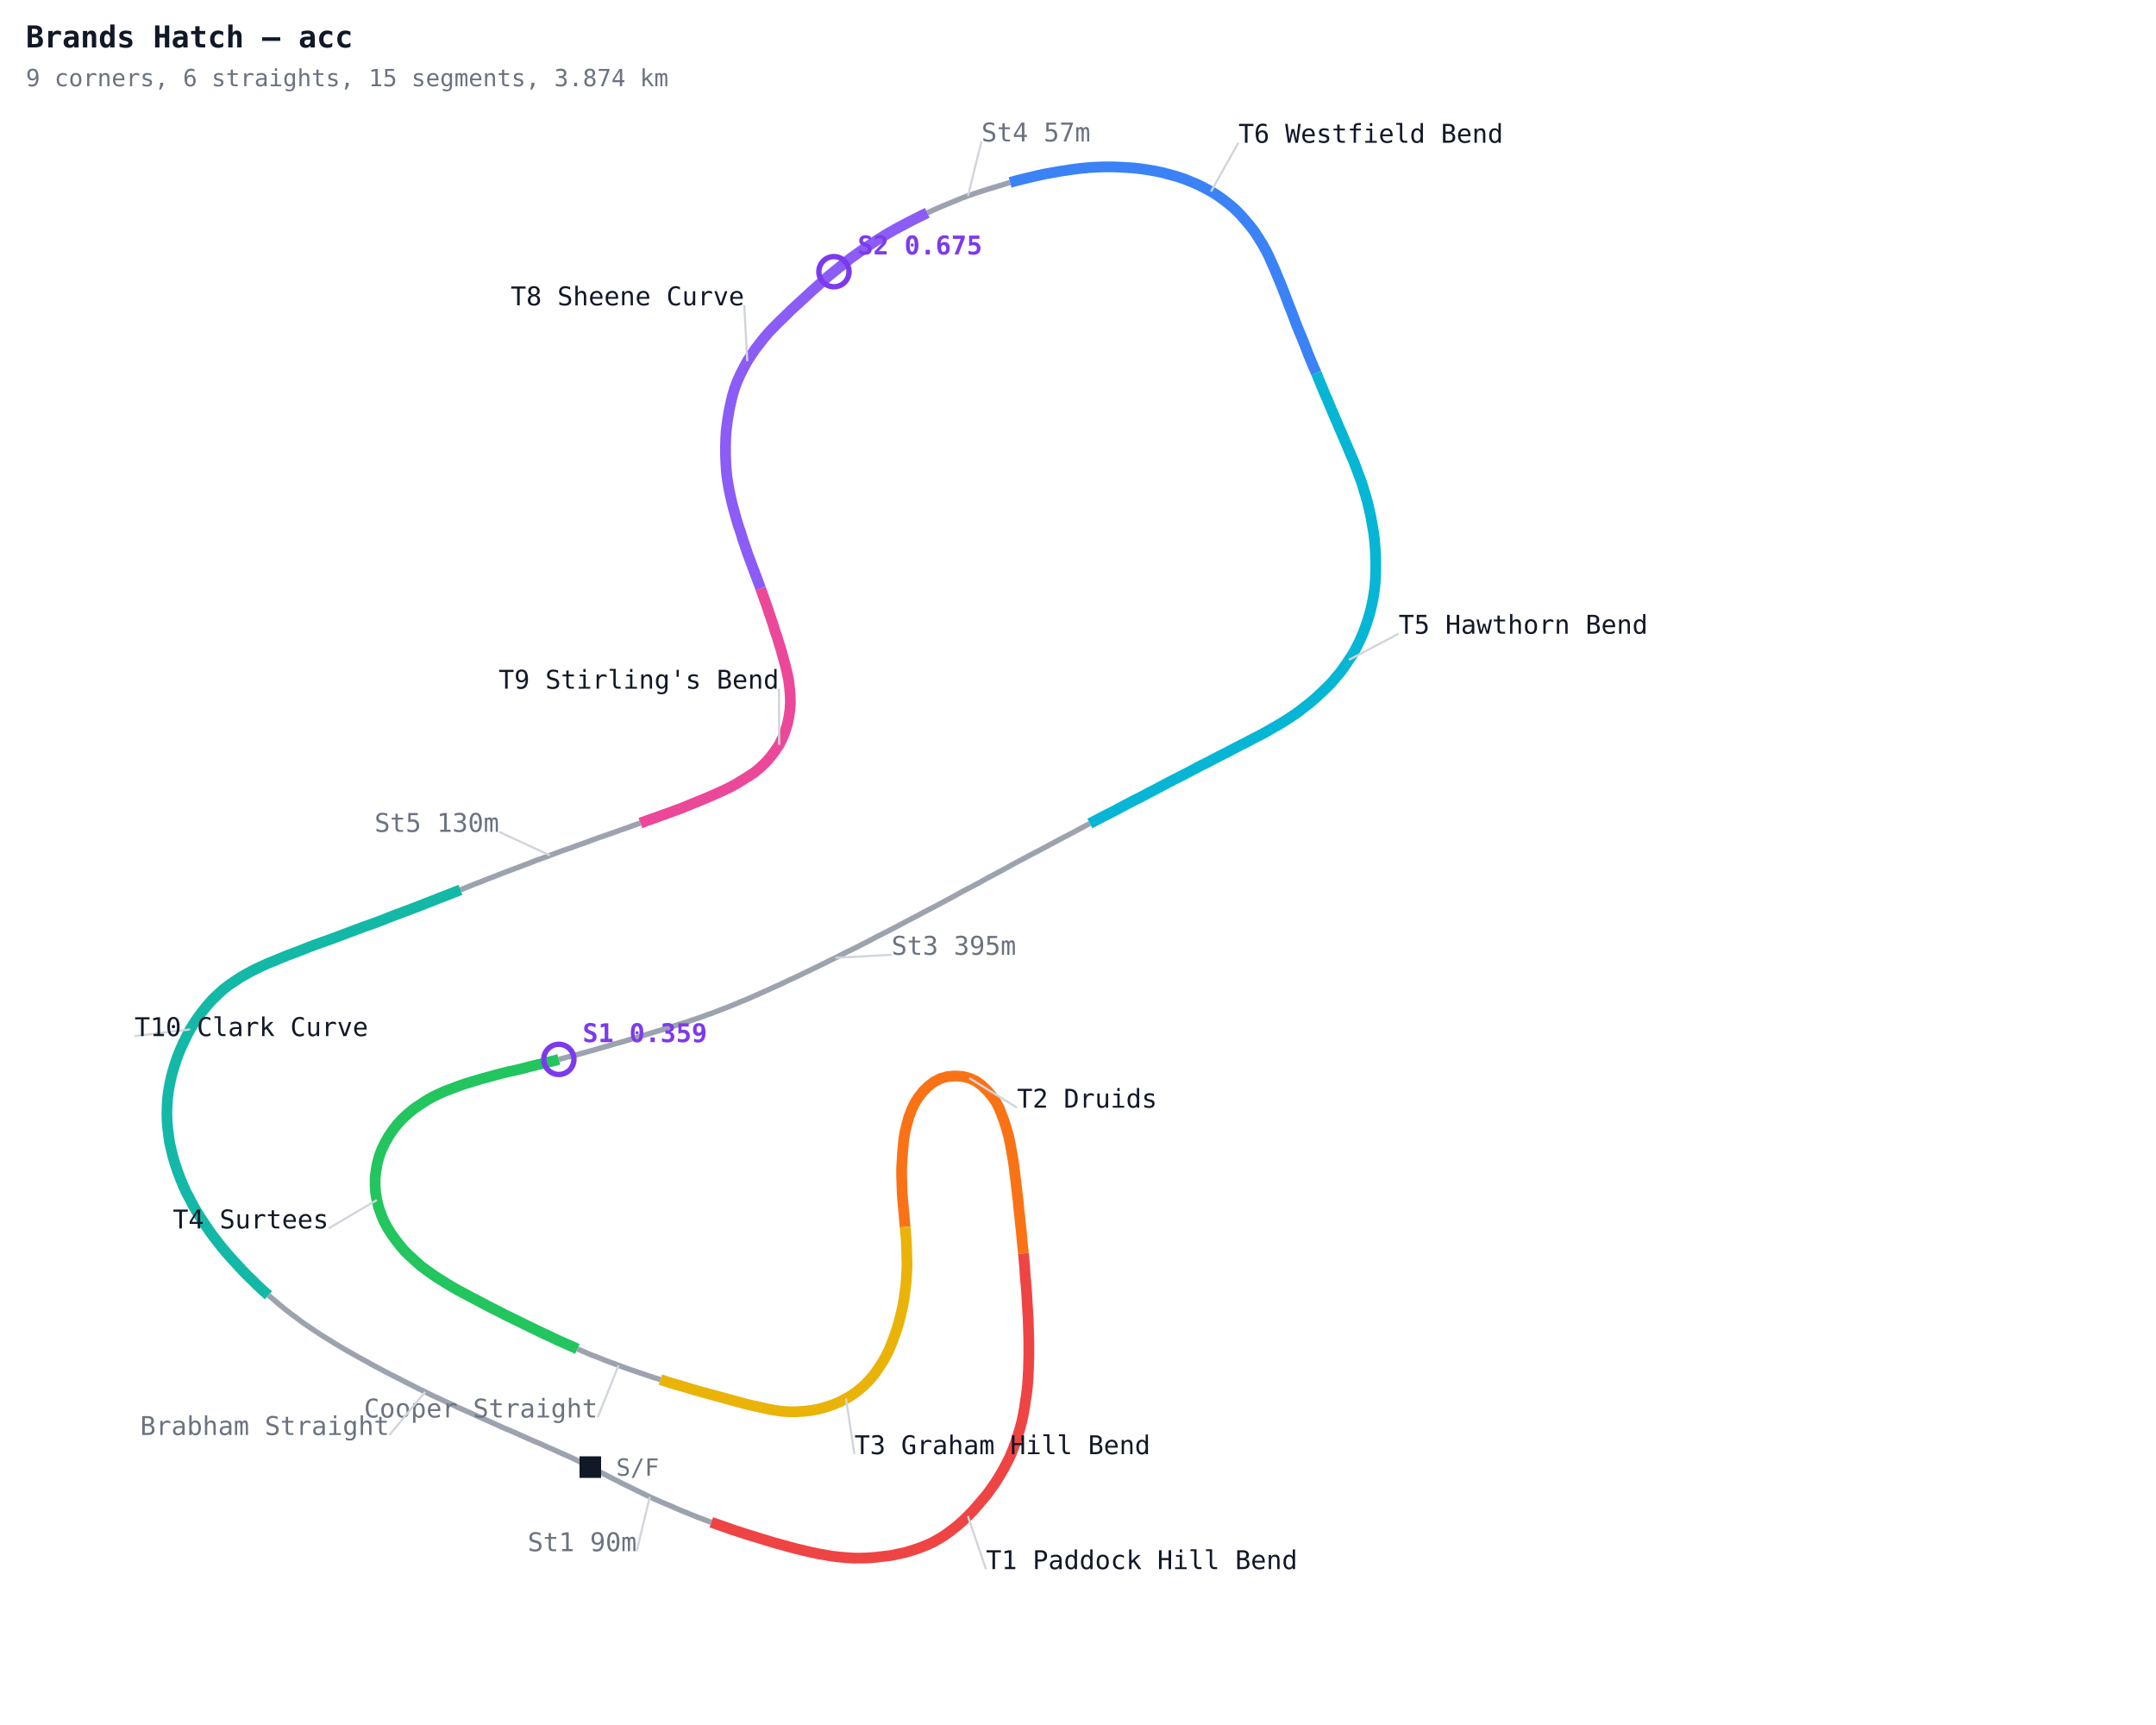
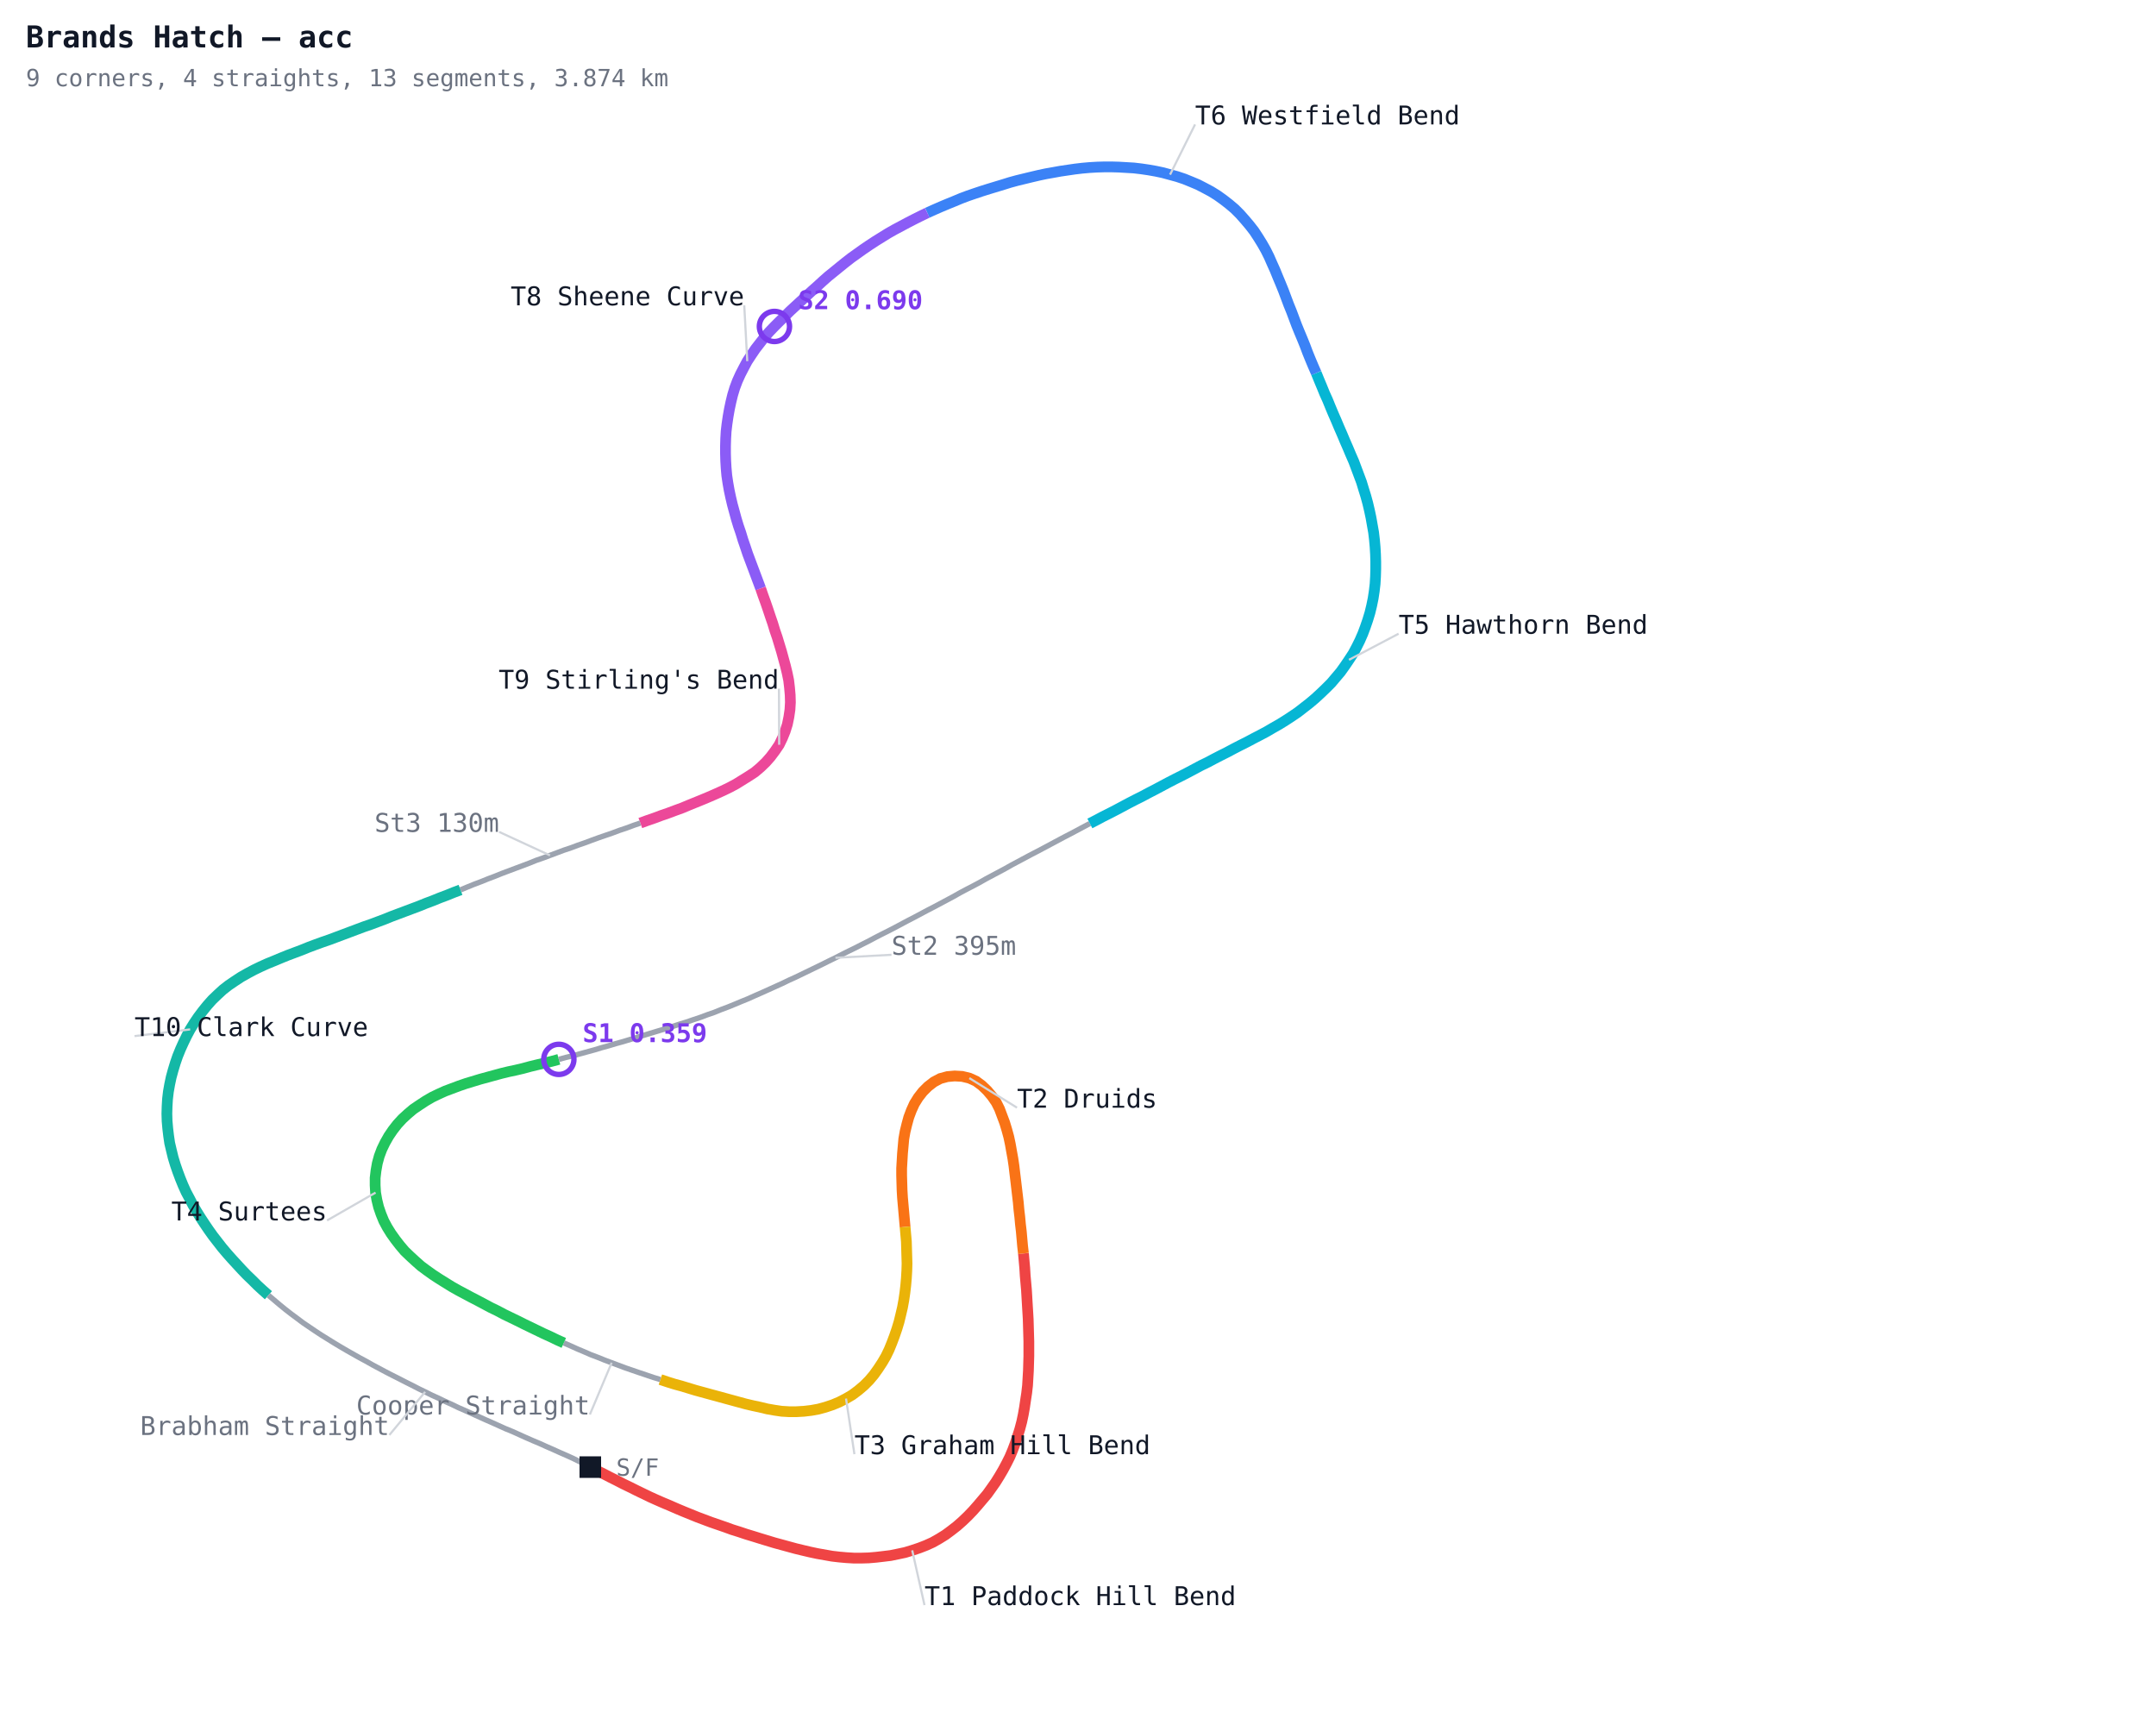
<svg xmlns="http://www.w3.org/2000/svg" width="1000" height="800" viewBox="0 0 1000 800">
  <defs>
    <style>
      .name { font-family: monospace; font-size: 12px; }
      .sector { font-family: monospace; font-size: 12px; fill: #7c3aed; font-weight: bold; }
      .title { font-family: monospace; font-size: 14px; fill: #111827; font-weight: bold; }
      .sub { font-family: monospace; font-size: 11px; fill: #6b7280; }
    </style>
  </defs>
  <rect width="1000" height="800" fill="#ffffff" />
-   <polyline fill="none" stroke="#9ca3af" stroke-width="2.5" points="273.8,680.4 276.9,682.0 279.9,683.5 283.0,685.1 286.0,686.6 289.1,688.2 292.2,689.7 295.2,691.2 298.3,692.7 301.4,694.2 304.5,695.6 307.7,697.0 310.8,698.3 314.0,699.7 317.1,701.0 320.3,702.3 323.5,703.6 326.7,704.8 329.9,706.0" />
-   <polyline fill="none" stroke="#ef4444" stroke-width="5" points="329.9,706.0 333.1,707.1 336.3,708.2 339.6,709.4 342.8,710.4 346.1,711.5 349.4,712.5 352.6,713.5 355.9,714.5 359.2,715.5 362.5,716.4 365.8,717.3 369.1,718.2 372.4,719.0 375.8,719.8 379.1,720.5 382.5,721.1 385.9,721.7 389.3,722.1 392.7,722.4 396.1,722.6 399.5,722.6 402.9,722.5 406.4,722.2 409.8,721.8 413.1,721.4 416.5,720.7 419.8,720.0 423.1,719.0 426.4,717.9 429.5,716.7 432.6,715.3 435.6,713.6 438.5,711.8 441.2,709.8 443.9,707.7 446.5,705.4 448.9,703.1 451.3,700.6 453.5,698.1 455.7,695.5 457.9,692.9 459.9,690.1 461.8,687.4 463.6,684.5 465.3,681.6 466.9,678.6 468.4,675.6 469.7,672.5 470.9,669.3 472.0,666.0 473.0,662.8 473.9,659.4 474.6,656.1 475.2,652.7 475.7,649.3 476.2,646.0 476.6,642.5 476.8,639.1 477.0,635.7 477.1,632.3 477.2,628.9 477.2,625.5 477.2,622.1 477.1,618.7 477.0,615.2 476.9,611.8 476.7,608.4 476.5,605.1 476.3,601.7 476.1,598.3 475.8,594.9 475.5,591.5 475.3,588.1 475.0,584.7 474.7,581.3" />
+   <polyline fill="none" stroke="#ef4444" stroke-width="5" points="273.8,680.4 276.9,682.0 279.9,683.5 283.0,685.1 286.0,686.6 289.1,688.2 292.2,689.7 295.2,691.2 298.3,692.7 301.4,694.2 304.5,695.6 307.7,697.0 310.8,698.3 314.0,699.7 317.1,701.0 320.3,702.3 323.5,703.6 326.7,704.8 329.9,706.0 333.1,707.1 336.3,708.2 339.6,709.4 342.8,710.4 346.1,711.5 349.4,712.5 352.6,713.5 355.9,714.5 359.2,715.5 362.5,716.4 365.8,717.3 369.1,718.2 372.4,719.0 375.8,719.8 379.1,720.5 382.5,721.1 385.9,721.7 389.3,722.1 392.7,722.4 396.1,722.6 399.5,722.6 402.9,722.5 406.4,722.2 409.8,721.8 413.1,721.4 416.5,720.7 419.8,720.0 423.1,719.0 426.4,717.9 429.5,716.7 432.6,715.3 435.6,713.6 438.5,711.8 441.2,709.8 443.9,707.7 446.5,705.4 448.9,703.1 451.3,700.6 453.5,698.1 455.7,695.5 457.9,692.9 459.9,690.1 461.8,687.4 463.6,684.5 465.3,681.6 466.9,678.6 468.4,675.6 469.7,672.5 470.9,669.3 472.0,666.0 473.0,662.8 473.9,659.4 474.6,656.1 475.2,652.7 475.7,649.3 476.2,646.0 476.6,642.5 476.8,639.1 477.0,635.7 477.1,632.3 477.2,628.9 477.2,625.5 477.2,622.1 477.1,618.7 477.0,615.2 476.9,611.8 476.7,608.4 476.5,605.1 476.3,601.7 476.1,598.3 475.8,594.9 475.5,591.5 475.3,588.1 475.0,584.7 474.7,581.3" />
  <polyline fill="none" stroke="#f97316" stroke-width="5" points="474.7,581.3 474.3,577.9 474.0,574.5 473.7,571.1 473.3,567.7 473.0,564.4 472.6,561.0 472.3,557.6 471.9,554.2 471.5,550.8 471.1,547.4 470.7,544.1 470.3,540.7 469.8,537.3 469.2,534.0 468.6,530.6 467.9,527.3 467.0,524.0 466.0,520.7 464.8,517.5 463.6,514.3 462.1,511.3 460.1,508.4 457.9,505.8 455.4,503.4 452.7,501.4 449.6,500.0 446.3,499.2 442.8,499.0 439.4,499.3 436.1,500.2 433.1,501.8 430.4,503.9 428.0,506.3 425.9,509.0 424.1,511.9 422.7,515.0 421.5,518.2 420.6,521.5 419.8,524.8 419.2,528.2 418.9,531.6 418.6,534.9 418.4,538.4 418.2,541.8 418.2,545.2 418.3,548.6 418.4,552.0 418.6,555.4 418.9,558.8 419.2,562.2 419.5,565.6 419.8,569.0" />
  <polyline fill="none" stroke="#eab308" stroke-width="5" points="419.8,569.0 420.1,572.4 420.4,575.8 420.5,579.2 420.6,582.6 420.7,586.0 420.6,589.4 420.4,592.8 420.1,596.2 419.7,599.6 419.2,603.0 418.6,606.3 417.8,609.7 417.0,613.0 416.0,616.3 414.9,619.5 413.7,622.7 412.4,625.9 410.9,629.0 409.2,631.9 407.3,634.8 405.3,637.6 403.1,640.2 400.7,642.6 398.1,644.8 395.3,646.9 392.4,648.6 389.3,650.2 386.2,651.5 382.9,652.6 379.6,653.5 376.3,654.1 372.9,654.5 369.4,654.7 366.0,654.7 362.6,654.5 359.2,654.0 355.8,653.4 352.5,652.6 349.2,651.9 345.8,651.1 342.5,650.2 339.2,649.3 335.9,648.4 332.6,647.5 329.3,646.6 326.0,645.7 322.7,644.8 319.4,643.8 316.1,642.8 312.8,641.9 309.6,640.9 306.3,639.8" />
-   <polyline fill="none" stroke="#9ca3af" stroke-width="2.5" points="306.3,639.8 303.0,638.8 299.8,637.7 296.5,636.6 293.3,635.5 290.1,634.4 286.9,633.2 283.7,632.0 280.5,630.8 277.3,629.5 274.1,628.3 270.9,626.9 267.8,625.6" />
-   <polyline fill="none" stroke="#22c55e" stroke-width="5" points="267.8,625.6 264.7,624.2 261.5,622.8 258.4,621.4 255.3,619.9 252.2,618.5 249.1,617.0 246.0,615.5 242.9,614.0 239.9,612.5 236.8,611.0 233.7,609.5 230.7,607.9 227.6,606.4 224.6,604.8 221.6,603.2 218.5,601.6 215.5,600.0 212.5,598.4 209.5,596.7 206.6,594.9 203.7,593.1 200.8,591.2 198.0,589.2 195.3,587.2 192.7,584.9 190.2,582.6 187.7,580.2 185.5,577.6 183.4,574.9 181.4,572.1 179.6,569.2 178.0,566.2 176.7,563.0 175.6,559.8 174.8,556.5 174.2,553.1 174.0,549.7 174.0,546.3 174.4,542.9 175.0,539.5 175.9,536.2 177.1,533.0 178.6,529.9 180.3,526.9 182.2,524.1 184.3,521.4 186.6,518.9 189.1,516.6 191.7,514.4 194.5,512.5 197.4,510.6 200.3,508.9 203.4,507.4 206.5,506.0 209.7,504.8 212.9,503.6 216.1,502.5 219.4,501.5 222.7,500.5 226.0,499.6 229.3,498.7 232.6,497.8 235.9,497.0 239.2,496.3 242.6,495.5 245.9,494.6 249.2,493.8 252.6,493.0 255.9,492.2 259.2,491.3" />
+   <polyline fill="none" stroke="#9ca3af" stroke-width="2.5" points="306.3,639.8 303.0,638.8 299.8,637.7 296.5,636.6 293.3,635.5 290.1,634.4 286.9,633.2 283.7,632.0 280.5,630.8 277.3,629.5 274.1,628.3 270.9,626.9 267.8,625.6 264.7,624.2 261.5,622.8" />
+   <polyline fill="none" stroke="#22c55e" stroke-width="5" points="261.5,622.8 258.4,621.4 255.3,619.9 252.2,618.5 249.1,617.0 246.0,615.5 242.9,614.0 239.9,612.5 236.8,611.0 233.7,609.5 230.7,607.9 227.6,606.4 224.6,604.8 221.6,603.2 218.5,601.6 215.5,600.0 212.5,598.4 209.5,596.7 206.6,594.9 203.7,593.1 200.8,591.2 198.0,589.2 195.3,587.2 192.7,584.9 190.2,582.6 187.7,580.2 185.5,577.6 183.4,574.9 181.4,572.1 179.6,569.2 178.0,566.2 176.7,563.0 175.6,559.8 174.8,556.5 174.2,553.1 174.0,549.7 174.0,546.3 174.4,542.9 175.0,539.5 175.9,536.2 177.1,533.0 178.6,529.9 180.3,526.9 182.2,524.1 184.3,521.4 186.6,518.9 189.1,516.6 191.7,514.4 194.5,512.5 197.4,510.6 200.3,508.9 203.4,507.4 206.5,506.0 209.7,504.8 212.9,503.6 216.1,502.5 219.4,501.5 222.7,500.5 226.0,499.6 229.3,498.7 232.6,497.8 235.9,497.0 239.2,496.3 242.6,495.5 245.9,494.6 249.2,493.8 252.6,493.0 255.9,492.2 259.2,491.3" />
  <polyline fill="none" stroke="#9ca3af" stroke-width="2.5" points="259.2,491.3 262.5,490.4 265.8,489.6 269.1,488.7 272.4,487.8 275.7,486.9 279.0,485.9 282.3,485.0 285.6,484.0 288.9,483.1 292.2,482.1 295.5,481.1 298.7,480.1 302.0,479.1 305.3,478.1 308.6,477.1 311.8,476.1 315.1,475.0 318.4,474.0 321.6,472.9 324.9,471.8 328.1,470.6 331.3,469.5 334.5,468.2 337.7,467.0 340.9,465.7 344.0,464.4 347.2,463.1 350.3,461.7 353.5,460.3 356.6,458.9 359.7,457.5 362.8,456.1 365.9,454.6 369.0,453.2 372.1,451.7 375.2,450.2 378.3,448.7 381.4,447.2 384.4,445.7 387.5,444.2 390.6,442.6 393.6,441.1 396.7,439.6 399.8,438.0 402.8,436.5 405.8,434.9 408.9,433.3 411.9,431.8 415.0,430.2 418.0,428.6 421.0,427.0 424.1,425.4 427.1,423.8 430.1,422.2 433.2,420.6 436.2,419.0 439.2,417.4 442.2,415.8 445.2,414.1 448.2,412.5 451.3,410.9 454.3,409.3 457.3,407.6 460.3,406.0 463.3,404.4 466.3,402.8 469.3,401.1 472.3,399.5 475.3,397.9 478.3,396.3 481.4,394.7 484.4,393.1 487.4,391.5 490.4,389.9 493.4,388.3 496.5,386.7 499.5,385.1 502.5,383.5 505.5,381.9" />
  <polyline fill="none" stroke="#06b6d4" stroke-width="5" points="505.5,381.9 508.6,380.3 511.6,378.7 514.6,377.2 517.7,375.6 520.7,374.0 523.7,372.4 526.8,370.8 529.8,369.3 532.8,367.7 535.9,366.1 538.9,364.5 541.9,362.9 545.0,361.3 548.0,359.8 551.1,358.2 554.1,356.6 557.1,355.0 560.2,353.5 563.2,351.9 566.3,350.3 569.3,348.8 572.3,347.2 575.4,345.6 578.4,344.1 581.4,342.5 584.5,340.9 587.5,339.3 590.4,337.6 593.4,335.9 596.3,334.1 599.2,332.2 602.0,330.3 604.7,328.2 607.4,326.1 610.0,323.9 612.5,321.6 615.0,319.2 617.4,316.8 619.6,314.2 621.8,311.6 623.8,308.8 625.7,306.0 627.6,303.1 629.2,300.1 630.7,297.1 632.1,293.9 633.3,290.7 634.4,287.5 635.4,284.2 636.2,280.9 636.9,277.5 637.4,274.2 637.8,270.8 638.0,267.4 638.1,263.9 638.1,260.5 638.0,257.1 637.8,253.7 637.5,250.3 637.1,246.9 636.5,243.5 635.9,240.1 635.2,236.8 634.4,233.4 633.5,230.1 632.5,226.9 631.5,223.6 630.3,220.4 629.1,217.2 627.9,214.0 626.5,210.8 625.2,207.7 623.8,204.5 622.5,201.4 621.1,198.2 619.8,195.1 618.4,191.9 617.1,188.8 615.8,185.6 614.4,182.5 613.1,179.3 611.8,176.2 610.5,173.0" />
-   <polyline fill="none" stroke="#3b82f6" stroke-width="5" points="610.5,173.0 609.1,169.8 607.8,166.7 606.5,163.5 605.3,160.3 604.0,157.1 602.7,154.0 601.4,150.8 600.2,147.6 599.0,144.4 597.7,141.2 596.5,138.0 595.3,134.8 594.0,131.6 592.7,128.5 591.4,125.3 590.0,122.2 588.6,119.0 587.1,116.0 585.4,113.0 583.6,110.1 581.7,107.2 579.6,104.5 577.4,101.9 575.1,99.3 572.7,96.9 570.1,94.7 567.4,92.6 564.6,90.6 561.7,88.8 558.7,87.2 555.6,85.6 552.5,84.3 549.3,83.0 546.0,81.9 542.7,81.0 539.4,80.1 536.1,79.4 532.7,78.8 529.3,78.3 525.9,77.9 522.5,77.7 519.1,77.5 515.7,77.4 512.2,77.4 508.8,77.5 505.4,77.7 502.0,78.0 498.6,78.4 495.2,78.9 491.8,79.4 488.5,80.0 485.1,80.6 481.8,81.3 478.4,82.1 475.1,82.9 471.8,83.7 468.5,84.6" />
-   <polyline fill="none" stroke="#9ca3af" stroke-width="2.5" points="468.5,84.6 465.3,85.6 462.0,86.6 458.7,87.6 455.5,88.6 452.2,89.7 449.0,90.8 445.8,92.0 442.7,93.3 439.5,94.6 436.4,95.9 433.2,97.3 430.1,98.7" />
+   <polyline fill="none" stroke="#3b82f6" stroke-width="5" points="610.5,173.0 609.1,169.8 607.8,166.7 606.5,163.5 605.3,160.3 604.0,157.1 602.7,154.0 601.4,150.8 600.2,147.6 599.0,144.4 597.7,141.2 596.5,138.0 595.3,134.8 594.0,131.6 592.7,128.5 591.4,125.3 590.0,122.2 588.6,119.0 587.1,116.0 585.4,113.0 583.6,110.1 581.7,107.2 579.6,104.5 577.4,101.9 575.1,99.3 572.7,96.9 570.1,94.7 567.4,92.6 564.6,90.6 561.7,88.8 558.7,87.2 555.6,85.6 552.5,84.3 549.3,83.0 546.0,81.9 542.7,81.0 539.4,80.1 536.1,79.4 532.7,78.8 529.3,78.3 525.9,77.9 522.5,77.7 519.1,77.5 515.7,77.4 512.2,77.4 508.8,77.5 505.4,77.7 502.0,78.0 498.6,78.4 495.2,78.9 491.8,79.4 488.5,80.0 485.1,80.6 481.8,81.3 478.4,82.1 475.1,82.9 471.8,83.7 468.5,84.6 465.3,85.6 462.0,86.6 458.7,87.6 455.5,88.6 452.2,89.7 449.0,90.8 445.8,92.0 442.7,93.3 439.5,94.6 436.4,95.9 433.2,97.3 430.1,98.7" />
  <polyline fill="none" stroke="#8b5cf6" stroke-width="5" points="430.1,98.7 427.0,100.2 424.0,101.7 420.9,103.3 417.9,104.9 414.9,106.5 411.9,108.2 409.0,110.0 406.1,111.8 403.2,113.7 400.4,115.6 397.6,117.6 394.8,119.6 392.1,121.7 389.5,123.8 386.8,126.0 384.2,128.1 381.6,130.4 379.1,132.7 376.5,135.0 374.0,137.3 371.5,139.6 369.0,141.9 366.5,144.2 364.1,146.6 361.6,149.0 359.2,151.4 356.8,153.9 354.6,156.4 352.5,159.1 350.4,161.8 348.5,164.6 346.6,167.5 345.0,170.5 343.4,173.6 342.0,176.7 340.8,179.9 339.8,183.2 339.0,186.5 338.3,189.8 337.7,193.2 337.2,196.6 336.8,200.0 336.6,203.4 336.5,206.9 336.5,210.3 336.6,213.7 336.8,217.1 337.1,220.5 337.6,223.9 338.2,227.3 338.9,230.6 339.7,234.0 340.6,237.3 341.5,240.6 342.5,243.9 343.6,247.1 344.6,250.4 345.7,253.6 346.8,256.9 348.0,260.1 349.2,263.3 350.4,266.5 351.6,269.7 352.8,272.9" />
  <polyline fill="none" stroke="#ec4899" stroke-width="5" points="352.8,272.9 353.9,276.1 355.1,279.4 356.2,282.6 357.3,285.9 358.4,289.1 359.4,292.4 360.5,295.6 361.5,298.9 362.5,302.2 363.4,305.5 364.3,308.8 365.1,312.1 365.8,315.5 366.2,318.9 366.5,322.3 366.6,325.7 366.4,329.1 365.9,332.5 365.2,335.9 364.2,339.1 362.9,342.3 361.4,345.4 359.5,348.2 357.4,351.0 355.2,353.5 352.7,355.9 350.1,358.1 347.2,360.0 344.3,361.8 341.4,363.6 338.4,365.2 335.3,366.7 332.2,368.1 329.0,369.5 325.9,370.8 322.7,372.1 319.5,373.4 316.4,374.7 313.1,375.9 309.9,377.1 306.7,378.2 303.5,379.4 300.3,380.5 297.0,381.7" />
  <polyline fill="none" stroke="#9ca3af" stroke-width="2.5" points="297.0,381.7 293.8,382.8 290.6,384.0 287.3,385.1 284.1,386.3 280.9,387.4 277.7,388.5 274.4,389.7 271.2,390.9 268.0,392.0 264.8,393.2 261.5,394.3 258.3,395.5 255.1,396.7 251.9,397.9 248.7,399.0 245.5,400.3 242.3,401.5 239.1,402.7 235.9,403.9 232.7,405.1 229.5,406.4 226.3,407.6 223.1,408.9 219.9,410.1 216.7,411.4 213.6,412.7" />
  <polyline fill="none" stroke="#14b8a6" stroke-width="5" points="213.6,412.7 210.4,413.9 207.2,415.2 204.0,416.4 200.8,417.7 197.6,418.9 194.4,420.2 191.2,421.4 188.0,422.6 184.8,423.8 181.6,425.0 178.4,426.3 175.2,427.5 172.0,428.7 168.8,429.8 165.6,431.0 162.4,432.2 159.2,433.4 156.0,434.6 152.8,435.8 149.6,436.9 146.3,438.1 143.1,439.3 139.9,440.6 136.7,441.8 133.5,443.0 130.3,444.3 127.2,445.6 124.0,446.9 120.9,448.3 117.8,449.8 114.8,451.4 111.8,453.1 108.9,455.0 106.1,456.9 103.4,459.0 100.9,461.3 98.4,463.7 96.1,466.3 94.0,468.9 91.9,471.7 90.0,474.5 88.2,477.4 86.6,480.4 85.1,483.5 83.7,486.6 82.4,489.8 81.3,493.0 80.3,496.3 79.4,499.6 78.7,502.9 78.1,506.3 77.7,509.7 77.5,513.1 77.4,516.5 77.5,519.9 77.8,523.3 78.2,526.7 78.7,530.1 79.5,533.5 80.3,536.8 81.3,540.1 82.4,543.3 83.6,546.5 84.9,549.7 86.3,552.8 87.9,555.8 89.5,558.9 91.2,561.8 93.0,564.7 94.9,567.6 96.8,570.4 98.8,573.2 100.9,575.9 103.0,578.6 105.2,581.2 107.5,583.8 109.8,586.3 112.1,588.8 114.5,591.3 117.0,593.7 119.4,596.1 121.9,598.4 124.5,600.7" />
  <polyline fill="none" stroke="#9ca3af" stroke-width="2.5" points="124.5,600.7 127.1,602.9 129.7,605.1 132.4,607.3 135.1,609.4 137.8,611.4 140.6,613.5 143.4,615.4 146.2,617.3 149.1,619.2 152.0,621.0 154.9,622.8 157.9,624.6 160.8,626.3 163.8,628.0 166.8,629.7 169.8,631.3 172.8,633.0 175.8,634.6 178.8,636.2 181.9,637.8 184.9,639.3 188.0,640.9 191.0,642.4 194.1,644.0 197.2,645.5 200.2,647.0 203.3,648.4 206.4,649.9 209.5,651.3 212.6,652.8 215.8,654.2 218.9,655.6 222.0,657.0 225.1,658.4 228.3,659.8 231.4,661.2 234.5,662.6 237.7,663.9 240.8,665.3 243.9,666.7 247.1,668.1 250.2,669.4 253.3,670.8 256.5,672.2 259.6,673.6 262.8,675.0 265.9,676.4 268.9,677.9 272.0,679.5" />
-   <line x1="301.4" y1="694.2" x2="295.3" y2="719.4" stroke="#d1d5db" stroke-width="1" />
-   <text x="295.3" y="719.4" text-anchor="end" class="name" fill="#6b7280">St1 90m</text>
-   <line x1="448.9" y1="703.1" x2="457.3" y2="727.7" stroke="#d1d5db" stroke-width="1" />
-   <text x="457.3" y="727.7" text-anchor="start" class="name" fill="#111827">T1 Paddock Hill Bend</text>
+   <line x1="423.1" y1="719.0" x2="428.8" y2="744.4" stroke="#d1d5db" stroke-width="1" />
+   <text x="428.8" y="744.4" text-anchor="start" class="name" fill="#111827">T1 Paddock Hill Bend</text>
  <line x1="449.6" y1="500.0" x2="471.7" y2="513.7" stroke="#d1d5db" stroke-width="1" />
  <text x="471.7" y="513.7" text-anchor="start" class="name" fill="#111827">T2 Druids</text>
  <line x1="392.4" y1="648.6" x2="396.3" y2="674.4" stroke="#d1d5db" stroke-width="1" />
  <text x="396.3" y="674.4" text-anchor="start" class="name" fill="#111827">T3 Graham Hill Bend</text>
-   <line x1="286.9" y1="633.2" x2="277.2" y2="657.4" stroke="#d1d5db" stroke-width="1" />
-   <text x="277.2" y="657.4" text-anchor="end" class="name" fill="#6b7280">Cooper Straight</text>
-   <line x1="174.8" y1="556.5" x2="152.4" y2="569.7" stroke="#d1d5db" stroke-width="1" />
-   <text x="152.4" y="569.7" text-anchor="end" class="name" fill="#111827">T4 Surtees</text>
+   <line x1="283.7" y1="632.0" x2="273.6" y2="656.0" stroke="#d1d5db" stroke-width="1" />
+   <text x="273.6" y="656.0" text-anchor="end" class="name" fill="#6b7280">Cooper Straight</text>
+   <line x1="174.2" y1="553.1" x2="151.7" y2="566.0" stroke="#d1d5db" stroke-width="1" />
+   <text x="151.7" y="566.0" text-anchor="end" class="name" fill="#111827">T4 Surtees</text>
  <line x1="387.5" y1="444.2" x2="413.5" y2="442.8" stroke="#d1d5db" stroke-width="1" />
-   <text x="413.5" y="442.8" text-anchor="start" class="name" fill="#6b7280">St3 395m</text>
+   <text x="413.5" y="442.8" text-anchor="start" class="name" fill="#6b7280">St2 395m</text>
  <line x1="625.7" y1="306.0" x2="648.7" y2="293.9" stroke="#d1d5db" stroke-width="1" />
  <text x="648.7" y="293.9" text-anchor="start" class="name" fill="#111827">T5 Hawthorn Bend</text>
-   <line x1="561.7" y1="88.8" x2="574.4" y2="66.2" stroke="#d1d5db" stroke-width="1" />
-   <text x="574.4" y="66.2" text-anchor="start" class="name" fill="#111827">T6 Westfield Bend</text>
-   <line x1="449.0" y1="90.8" x2="455.2" y2="65.6" stroke="#d1d5db" stroke-width="1" />
-   <text x="455.2" y="65.6" text-anchor="start" class="name" fill="#6b7280">St4 57m</text>
+   <line x1="542.7" y1="81.0" x2="554.3" y2="57.7" stroke="#d1d5db" stroke-width="1" />
+   <text x="554.3" y="57.7" text-anchor="start" class="name" fill="#111827">T6 Westfield Bend</text>
  <line x1="346.6" y1="167.5" x2="345.2" y2="141.6" stroke="#d1d5db" stroke-width="1" />
  <text x="345.2" y="141.6" text-anchor="end" class="name" fill="#111827">T8 Sheene Curve</text>
  <line x1="361.4" y1="345.4" x2="361.3" y2="319.4" stroke="#d1d5db" stroke-width="1" />
  <text x="361.3" y="319.4" text-anchor="end" class="name" fill="#111827">T9 Stirling's Bend</text>
  <line x1="255.1" y1="396.7" x2="231.5" y2="385.8" stroke="#d1d5db" stroke-width="1" />
-   <text x="231.5" y="385.8" text-anchor="end" class="name" fill="#6b7280">St5 130m</text>
+   <text x="231.5" y="385.8" text-anchor="end" class="name" fill="#6b7280">St3 130m</text>
  <line x1="88.2" y1="477.4" x2="62.4" y2="480.5" stroke="#d1d5db" stroke-width="1" />
  <text x="62.4" y="480.5" text-anchor="start" class="name" fill="#111827">T10 Clark Curve</text>
  <line x1="197.2" y1="645.5" x2="180.6" y2="665.5" stroke="#d1d5db" stroke-width="1" />
  <text x="180.6" y="665.5" text-anchor="end" class="name" fill="#6b7280">Brabham Straight</text>
  <circle cx="259.2" cy="491.3" r="7" fill="none" stroke="#7c3aed" stroke-width="2.5" />
  <text x="270.2" y="483.3" class="sector">S1 0.359</text>
-   <circle cx="386.8" cy="126.0" r="7" fill="none" stroke="#7c3aed" stroke-width="2.5" />
-   <text x="397.8" y="118.0" class="sector">S2 0.675</text>
+   <circle cx="359.2" cy="151.4" r="7" fill="none" stroke="#7c3aed" stroke-width="2.5" />
+   <text x="370.2" y="143.4" class="sector">S2 0.690</text>
  <rect x="268.8" y="675.4" width="10" height="10" fill="#111827" />
  <text x="285.8" y="684.4" class="sub">S/F</text>
  <text class="title" x="12" y="22">Brands Hatch — acc</text>
-   <text class="sub" x="12" y="40">9 corners, 6 straights, 15 segments, 3.874 km</text>
+   <text class="sub" x="12" y="40">9 corners, 4 straights, 13 segments, 3.874 km</text>
</svg>
